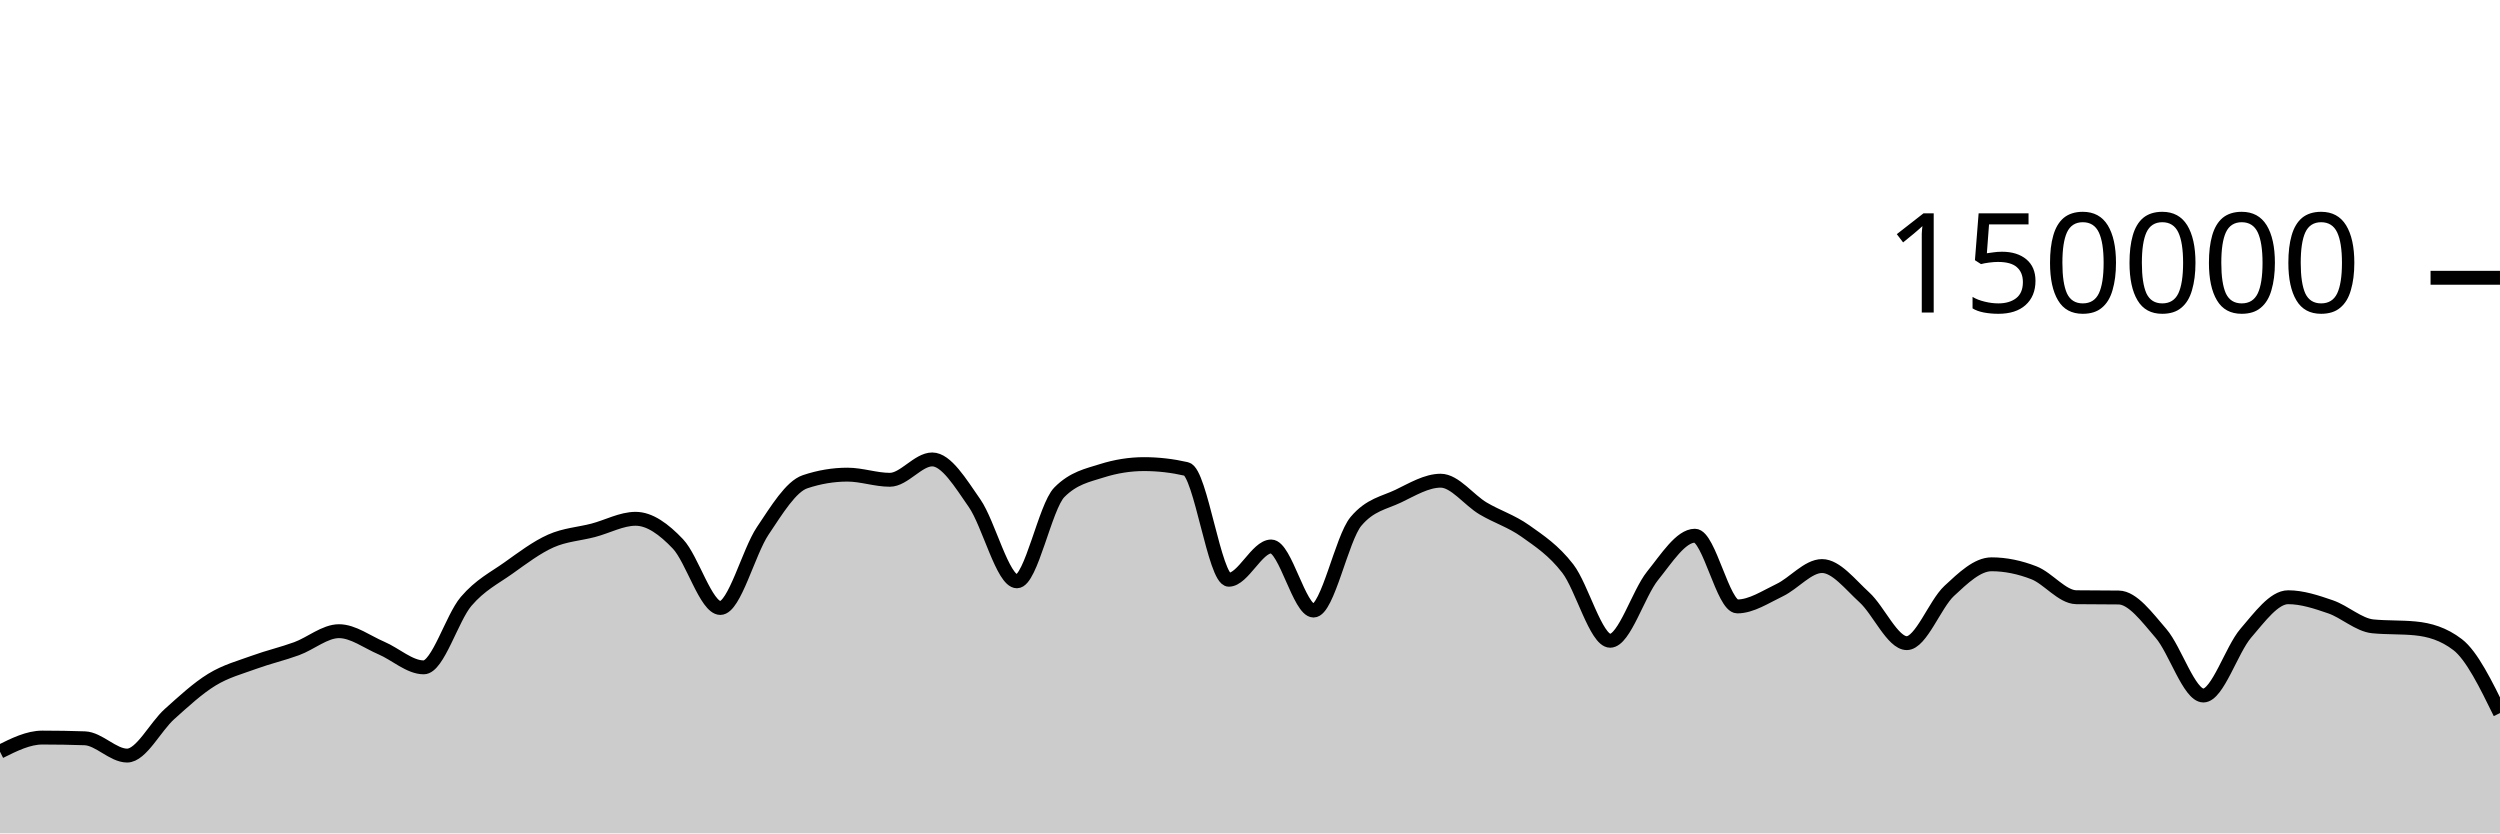
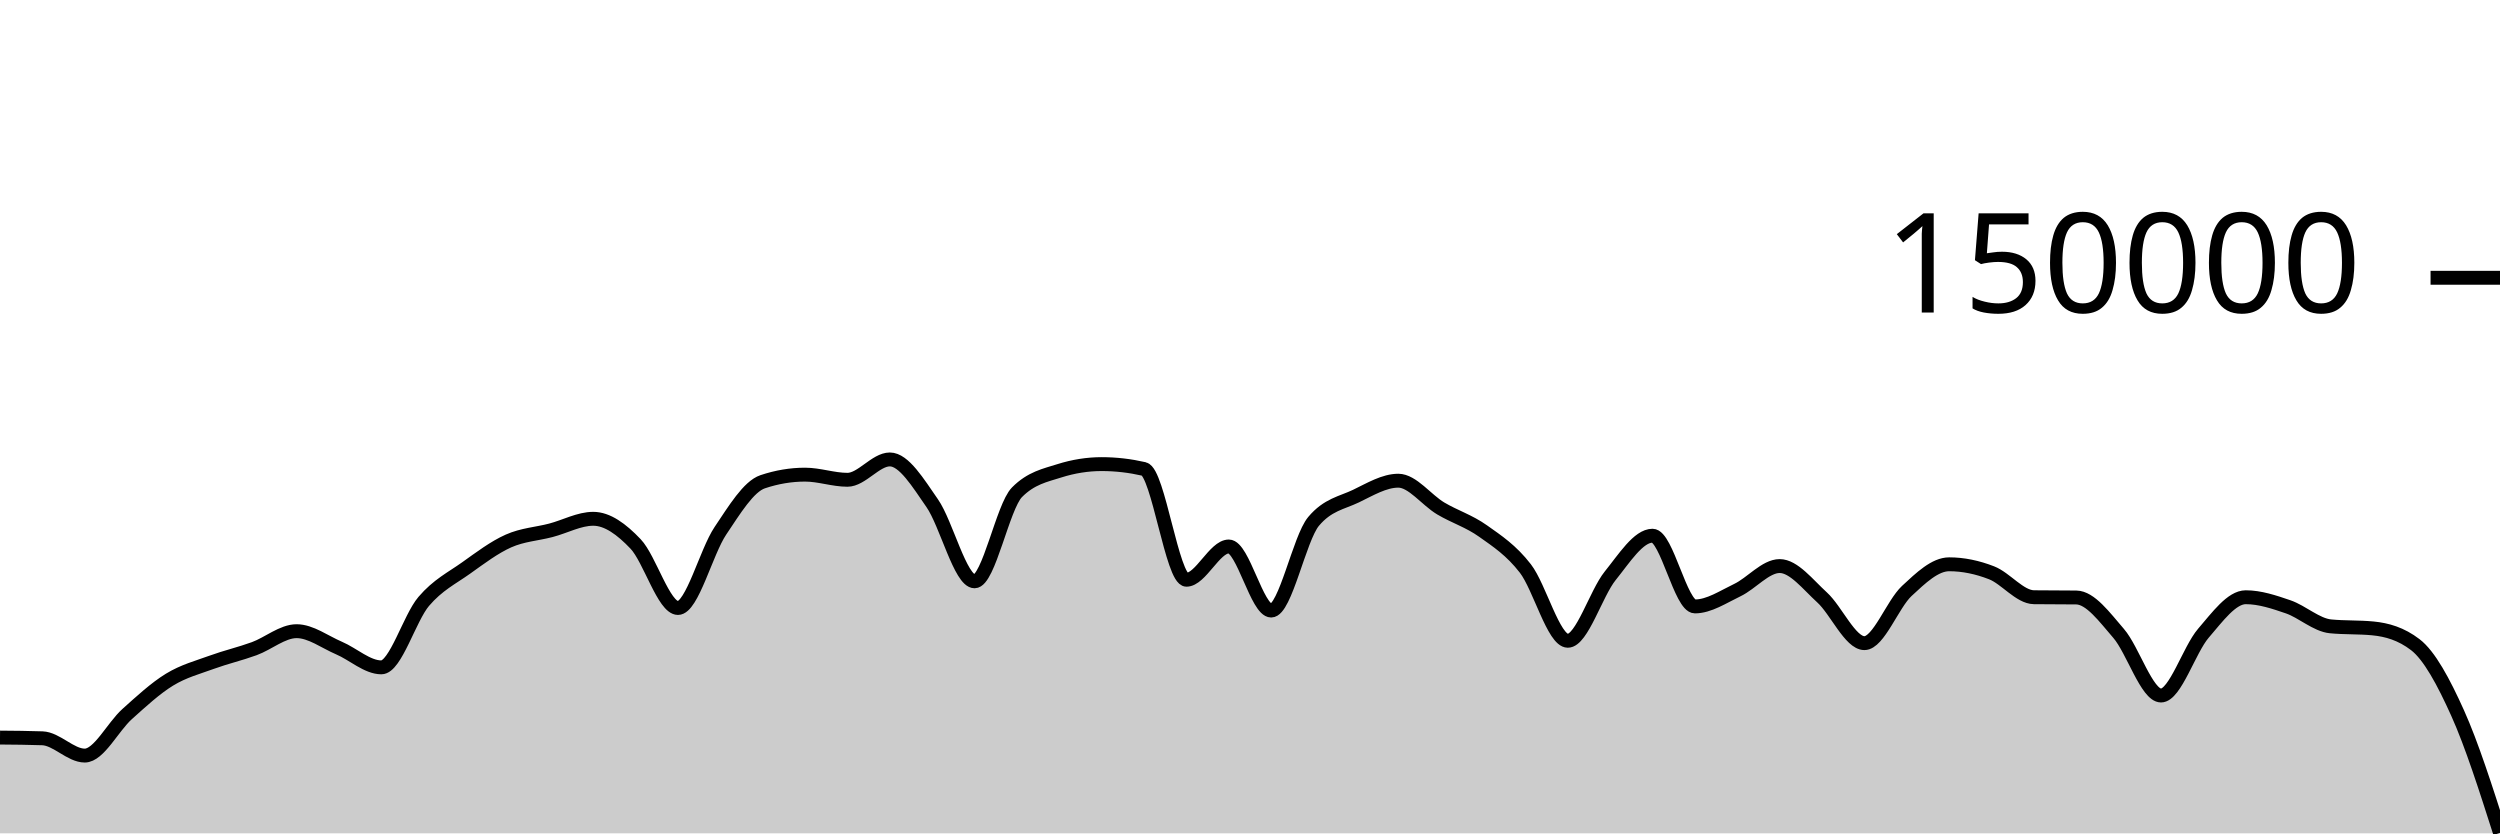
<svg xmlns="http://www.w3.org/2000/svg" viewBox="0 0 180 60">
  <g transform="translate(0,20)">
-     <path class="area" fill="rgba(0, 0, 0, 0.2)" d="M0,34.121C1.017,33.613,2.034,33.105,3.051,33.105C4.068,33.105,5.085,33.122,6.102,33.157C7.119,33.192,8.136,34.402,9.153,34.402C10.169,34.402,11.186,32.324,12.203,31.413C13.22,30.502,14.237,29.559,15.254,28.937C16.271,28.314,17.288,28.051,18.305,27.679C19.322,27.308,20.339,27.077,21.356,26.705C22.373,26.332,23.39,25.445,24.407,25.445C25.424,25.445,26.441,26.224,27.458,26.658C28.475,27.092,29.492,28.05,30.508,28.05C31.525,28.05,32.542,24.494,33.559,23.302C34.576,22.11,35.593,21.622,36.61,20.897C37.627,20.172,38.644,19.403,39.661,18.951C40.678,18.499,41.695,18.449,42.712,18.183C43.729,17.917,44.746,17.353,45.763,17.353C46.78,17.353,47.797,18.095,48.814,19.165C49.831,20.236,50.847,23.775,51.864,23.775C52.881,23.775,53.898,19.74,54.915,18.225C55.932,16.709,56.949,15.025,57.966,14.685C58.983,14.344,60,14.174,61.017,14.174C62.034,14.174,63.051,14.545,64.068,14.545C65.085,14.545,66.102,13.079,67.119,13.079C68.136,13.079,69.153,14.767,70.169,16.23C71.186,17.692,72.203,21.855,73.22,21.855C74.237,21.855,75.254,16.478,76.271,15.446C77.288,14.415,78.305,14.221,79.322,13.899C80.339,13.577,81.356,13.416,82.373,13.416C83.39,13.416,84.407,13.533,85.424,13.767C86.441,14.002,87.458,21.742,88.475,21.742C89.492,21.742,90.508,19.346,91.525,19.346C92.542,19.346,93.559,23.961,94.576,23.961C95.593,23.961,96.61,18.756,97.627,17.542C98.644,16.328,99.661,16.209,100.678,15.721C101.695,15.232,102.712,14.61,103.729,14.61C104.746,14.61,105.763,16.002,106.78,16.606C107.797,17.21,108.814,17.513,109.831,18.234C110.847,18.956,111.864,19.62,112.881,20.937C113.898,22.254,114.915,26.136,115.932,26.136C116.949,26.136,117.966,22.721,118.983,21.46C120,20.199,121.017,18.571,122.034,18.571C123.051,18.571,124.068,23.663,125.085,23.663C126.102,23.663,127.119,22.974,128.136,22.489C129.153,22.004,130.169,20.755,131.186,20.755C132.203,20.755,133.22,22.087,134.237,23.012C135.254,23.937,136.271,26.306,137.288,26.306C138.305,26.306,139.322,23.496,140.339,22.55C141.356,21.604,142.373,20.629,143.39,20.629C144.407,20.629,145.424,20.845,146.441,21.24C147.458,21.635,148.475,22.987,149.492,23C150.508,23.013,151.525,23.007,152.542,23.02C153.559,23.033,154.576,24.431,155.593,25.607C156.61,26.784,157.627,30.077,158.644,30.077C159.661,30.077,160.678,26.772,161.695,25.593C162.712,24.414,163.729,23.001,164.746,23.001C165.763,23.001,166.78,23.342,167.797,23.691C168.814,24.04,169.831,24.998,170.847,25.097C171.864,25.196,172.881,25.146,173.898,25.245C174.915,25.344,175.932,25.634,176.949,26.413C177.966,27.191,178.983,29.266,180,31.34L180,40C178.983,40,177.966,40,176.949,40C175.932,40,174.915,40,173.898,40C172.881,40,171.864,40,170.847,40C169.831,40,168.814,40,167.797,40C166.78,40,165.763,40,164.746,40C163.729,40,162.712,40,161.695,40C160.678,40,159.661,40,158.644,40C157.627,40,156.61,40,155.593,40C154.576,40,153.559,40,152.542,40C151.525,40,150.508,40,149.492,40C148.475,40,147.458,40,146.441,40C145.424,40,144.407,40,143.39,40C142.373,40,141.356,40,140.339,40C139.322,40,138.305,40,137.288,40C136.271,40,135.254,40,134.237,40C133.22,40,132.203,40,131.186,40C130.169,40,129.153,40,128.136,40C127.119,40,126.102,40,125.085,40C124.068,40,123.051,40,122.034,40C121.017,40,120,40,118.983,40C117.966,40,116.949,40,115.932,40C114.915,40,113.898,40,112.881,40C111.864,40,110.847,40,109.831,40C108.814,40,107.797,40,106.78,40C105.763,40,104.746,40,103.729,40C102.712,40,101.695,40,100.678,40C99.661,40,98.644,40,97.627,40C96.61,40,95.593,40,94.576,40C93.559,40,92.542,40,91.525,40C90.508,40,89.492,40,88.475,40C87.458,40,86.441,40,85.424,40C84.407,40,83.39,40,82.373,40C81.356,40,80.339,40,79.322,40C78.305,40,77.288,40,76.271,40C75.254,40,74.237,40,73.22,40C72.203,40,71.186,40,70.169,40C69.153,40,68.136,40,67.119,40C66.102,40,65.085,40,64.068,40C63.051,40,62.034,40,61.017,40C60,40,58.983,40,57.966,40C56.949,40,55.932,40,54.915,40C53.898,40,52.881,40,51.864,40C50.847,40,49.831,40,48.814,40C47.797,40,46.78,40,45.763,40C44.746,40,43.729,40,42.712,40C41.695,40,40.678,40,39.661,40C38.644,40,37.627,40,36.61,40C35.593,40,34.576,40,33.559,40C32.542,40,31.525,40,30.508,40C29.492,40,28.475,40,27.458,40C26.441,40,25.424,40,24.407,40C23.39,40,22.373,40,21.356,40C20.339,40,19.322,40,18.305,40C17.288,40,16.271,40,15.254,40C14.237,40,13.22,40,12.203,40C11.186,40,10.169,40,9.153,40C8.136,40,7.119,40,6.102,40C5.085,40,4.068,40,3.051,40C2.034,40,1.017,40,0,40Z" />
-     <path class="line" stroke="black" fill="none" d="M0,34.121C1.017,33.613,2.034,33.105,3.051,33.105C4.068,33.105,5.085,33.122,6.102,33.157C7.119,33.192,8.136,34.402,9.153,34.402C10.169,34.402,11.186,32.324,12.203,31.413C13.22,30.502,14.237,29.559,15.254,28.937C16.271,28.314,17.288,28.051,18.305,27.679C19.322,27.308,20.339,27.077,21.356,26.705C22.373,26.332,23.39,25.445,24.407,25.445C25.424,25.445,26.441,26.224,27.458,26.658C28.475,27.092,29.492,28.05,30.508,28.05C31.525,28.05,32.542,24.494,33.559,23.302C34.576,22.11,35.593,21.622,36.61,20.897C37.627,20.172,38.644,19.403,39.661,18.951C40.678,18.499,41.695,18.449,42.712,18.183C43.729,17.917,44.746,17.353,45.763,17.353C46.78,17.353,47.797,18.095,48.814,19.165C49.831,20.236,50.847,23.775,51.864,23.775C52.881,23.775,53.898,19.74,54.915,18.225C55.932,16.709,56.949,15.025,57.966,14.685C58.983,14.344,60,14.174,61.017,14.174C62.034,14.174,63.051,14.545,64.068,14.545C65.085,14.545,66.102,13.079,67.119,13.079C68.136,13.079,69.153,14.767,70.169,16.23C71.186,17.692,72.203,21.855,73.22,21.855C74.237,21.855,75.254,16.478,76.271,15.446C77.288,14.415,78.305,14.221,79.322,13.899C80.339,13.577,81.356,13.416,82.373,13.416C83.39,13.416,84.407,13.533,85.424,13.767C86.441,14.002,87.458,21.742,88.475,21.742C89.492,21.742,90.508,19.346,91.525,19.346C92.542,19.346,93.559,23.961,94.576,23.961C95.593,23.961,96.61,18.756,97.627,17.542C98.644,16.328,99.661,16.209,100.678,15.721C101.695,15.232,102.712,14.61,103.729,14.61C104.746,14.61,105.763,16.002,106.78,16.606C107.797,17.21,108.814,17.513,109.831,18.234C110.847,18.956,111.864,19.62,112.881,20.937C113.898,22.254,114.915,26.136,115.932,26.136C116.949,26.136,117.966,22.721,118.983,21.46C120,20.199,121.017,18.571,122.034,18.571C123.051,18.571,124.068,23.663,125.085,23.663C126.102,23.663,127.119,22.974,128.136,22.489C129.153,22.004,130.169,20.755,131.186,20.755C132.203,20.755,133.22,22.087,134.237,23.012C135.254,23.937,136.271,26.306,137.288,26.306C138.305,26.306,139.322,23.496,140.339,22.55C141.356,21.604,142.373,20.629,143.39,20.629C144.407,20.629,145.424,20.845,146.441,21.24C147.458,21.635,148.475,22.987,149.492,23C150.508,23.013,151.525,23.007,152.542,23.02C153.559,23.033,154.576,24.431,155.593,25.607C156.61,26.784,157.627,30.077,158.644,30.077C159.661,30.077,160.678,26.772,161.695,25.593C162.712,24.414,163.729,23.001,164.746,23.001C165.763,23.001,166.78,23.342,167.797,23.691C168.814,24.04,169.831,24.998,170.847,25.097C171.864,25.196,172.881,25.146,173.898,25.245C174.915,25.344,175.932,25.634,176.949,26.413C177.966,27.191,178.983,29.266,180,31.34" />
+     <path class="area" fill="rgba(0, 0, 0, 0.2)" d="M0,33.105C1.017,33.113,2.034,33.122,3.051,33.157C4.068,33.192,5.085,34.402,6.102,34.402C7.119,34.402,8.136,32.324,9.153,31.413C10.169,30.502,11.186,29.559,12.203,28.936C13.22,28.314,14.237,28.051,15.254,27.679C16.271,27.308,17.288,27.077,18.305,26.705C19.322,26.332,20.339,25.445,21.356,25.445C22.373,25.445,23.39,26.224,24.407,26.658C25.424,27.092,26.441,28.05,27.458,28.05C28.475,28.05,29.492,24.494,30.508,23.302C31.525,22.11,32.542,21.622,33.559,20.897C34.576,20.172,35.593,19.403,36.61,18.951C37.627,18.499,38.644,18.449,39.661,18.183C40.678,17.917,41.695,17.353,42.712,17.353C43.729,17.353,44.746,18.095,45.763,19.165C46.78,20.236,47.797,23.776,48.814,23.776C49.831,23.776,50.847,19.739,51.864,18.224C52.881,16.709,53.898,15.025,54.915,14.685C55.932,14.344,56.949,14.174,57.966,14.174C58.983,14.174,60,14.545,61.017,14.545C62.034,14.545,63.051,13.079,64.068,13.079C65.085,13.079,66.102,14.767,67.119,16.23C68.136,17.692,69.153,21.855,70.169,21.855C71.186,21.855,72.203,16.478,73.22,15.446C74.237,14.415,75.254,14.221,76.271,13.899C77.288,13.577,78.305,13.416,79.322,13.416C80.339,13.416,81.356,13.533,82.373,13.767C83.39,14.002,84.407,21.742,85.424,21.742C86.441,21.742,87.458,19.346,88.475,19.346C89.492,19.346,90.508,23.961,91.525,23.961C92.542,23.961,93.559,18.756,94.576,17.542C95.593,16.328,96.61,16.209,97.627,15.721C98.644,15.232,99.661,14.61,100.678,14.61C101.695,14.61,102.712,16.002,103.729,16.606C104.746,17.21,105.763,17.513,106.78,18.235C107.797,18.956,108.814,19.62,109.831,20.937C110.847,22.254,111.864,26.136,112.881,26.136C113.898,26.136,114.915,22.721,115.932,21.46C116.949,20.199,117.966,18.571,118.983,18.571C120,18.571,121.017,23.663,122.034,23.663C123.051,23.663,124.068,22.974,125.085,22.489C126.102,22.004,127.119,20.756,128.136,20.756C129.153,20.756,130.169,22.086,131.186,23.011C132.203,23.937,133.22,26.306,134.237,26.306C135.254,26.306,136.271,23.496,137.288,22.55C138.305,21.604,139.322,20.629,140.339,20.629C141.356,20.629,142.373,20.844,143.39,21.24C144.407,21.635,145.424,22.987,146.441,23C147.458,23.013,148.475,23.007,149.492,23.019C150.508,23.032,151.525,24.431,152.542,25.607C153.559,26.784,154.576,30.077,155.593,30.077C156.61,30.077,157.627,26.772,158.644,25.593C159.661,24.413,160.678,23.001,161.695,23.001C162.712,23.001,163.729,23.342,164.746,23.691C165.763,24.041,166.78,24.999,167.797,25.097C168.814,25.196,169.831,25.146,170.847,25.245C171.864,25.343,172.881,25.634,173.898,26.413C174.915,27.191,175.932,29.081,176.949,31.34C177.966,33.599,178.983,36.784,180,39.968L180,40C178.983,40,177.966,40,176.949,40C175.932,40,174.915,40,173.898,40C172.881,40,171.864,40,170.847,40C169.831,40,168.814,40,167.797,40C166.78,40,165.763,40,164.746,40C163.729,40,162.712,40,161.695,40C160.678,40,159.661,40,158.644,40C157.627,40,156.61,40,155.593,40C154.576,40,153.559,40,152.542,40C151.525,40,150.508,40,149.492,40C148.475,40,147.458,40,146.441,40C145.424,40,144.407,40,143.39,40C142.373,40,141.356,40,140.339,40C139.322,40,138.305,40,137.288,40C136.271,40,135.254,40,134.237,40C133.22,40,132.203,40,131.186,40C130.169,40,129.153,40,128.136,40C127.119,40,126.102,40,125.085,40C124.068,40,123.051,40,122.034,40C121.017,40,120,40,118.983,40C117.966,40,116.949,40,115.932,40C114.915,40,113.898,40,112.881,40C111.864,40,110.847,40,109.831,40C108.814,40,107.797,40,106.78,40C105.763,40,104.746,40,103.729,40C102.712,40,101.695,40,100.678,40C99.661,40,98.644,40,97.627,40C96.61,40,95.593,40,94.576,40C93.559,40,92.542,40,91.525,40C90.508,40,89.492,40,88.475,40C87.458,40,86.441,40,85.424,40C84.407,40,83.39,40,82.373,40C81.356,40,80.339,40,79.322,40C78.305,40,77.288,40,76.271,40C75.254,40,74.237,40,73.22,40C72.203,40,71.186,40,70.169,40C69.153,40,68.136,40,67.119,40C66.102,40,65.085,40,64.068,40C63.051,40,62.034,40,61.017,40C60,40,58.983,40,57.966,40C56.949,40,55.932,40,54.915,40C53.898,40,52.881,40,51.864,40C50.847,40,49.831,40,48.814,40C47.797,40,46.78,40,45.763,40C44.746,40,43.729,40,42.712,40C41.695,40,40.678,40,39.661,40C38.644,40,37.627,40,36.61,40C35.593,40,34.576,40,33.559,40C32.542,40,31.525,40,30.508,40C29.492,40,28.475,40,27.458,40C26.441,40,25.424,40,24.407,40C23.39,40,22.373,40,21.356,40C20.339,40,19.322,40,18.305,40C17.288,40,16.271,40,15.254,40C14.237,40,13.22,40,12.203,40C11.186,40,10.169,40,9.153,40C8.136,40,7.119,40,6.102,40C5.085,40,4.068,40,3.051,40C2.034,40,1.017,40,0,40Z" />
+     <path class="line" stroke="black" fill="none" d="M0,33.105C1.017,33.113,2.034,33.122,3.051,33.157C4.068,33.192,5.085,34.402,6.102,34.402C7.119,34.402,8.136,32.324,9.153,31.413C10.169,30.502,11.186,29.559,12.203,28.936C13.22,28.314,14.237,28.051,15.254,27.679C16.271,27.308,17.288,27.077,18.305,26.705C19.322,26.332,20.339,25.445,21.356,25.445C22.373,25.445,23.39,26.224,24.407,26.658C25.424,27.092,26.441,28.05,27.458,28.05C28.475,28.05,29.492,24.494,30.508,23.302C31.525,22.11,32.542,21.622,33.559,20.897C34.576,20.172,35.593,19.403,36.61,18.951C37.627,18.499,38.644,18.449,39.661,18.183C40.678,17.917,41.695,17.353,42.712,17.353C43.729,17.353,44.746,18.095,45.763,19.165C46.78,20.236,47.797,23.776,48.814,23.776C49.831,23.776,50.847,19.739,51.864,18.224C52.881,16.709,53.898,15.025,54.915,14.685C55.932,14.344,56.949,14.174,57.966,14.174C58.983,14.174,60,14.545,61.017,14.545C62.034,14.545,63.051,13.079,64.068,13.079C65.085,13.079,66.102,14.767,67.119,16.23C68.136,17.692,69.153,21.855,70.169,21.855C71.186,21.855,72.203,16.478,73.22,15.446C74.237,14.415,75.254,14.221,76.271,13.899C77.288,13.577,78.305,13.416,79.322,13.416C80.339,13.416,81.356,13.533,82.373,13.767C83.39,14.002,84.407,21.742,85.424,21.742C86.441,21.742,87.458,19.346,88.475,19.346C89.492,19.346,90.508,23.961,91.525,23.961C92.542,23.961,93.559,18.756,94.576,17.542C95.593,16.328,96.61,16.209,97.627,15.721C98.644,15.232,99.661,14.61,100.678,14.61C101.695,14.61,102.712,16.002,103.729,16.606C104.746,17.21,105.763,17.513,106.78,18.235C107.797,18.956,108.814,19.62,109.831,20.937C110.847,22.254,111.864,26.136,112.881,26.136C113.898,26.136,114.915,22.721,115.932,21.46C116.949,20.199,117.966,18.571,118.983,18.571C120,18.571,121.017,23.663,122.034,23.663C123.051,23.663,124.068,22.974,125.085,22.489C126.102,22.004,127.119,20.756,128.136,20.756C129.153,20.756,130.169,22.086,131.186,23.011C132.203,23.937,133.22,26.306,134.237,26.306C135.254,26.306,136.271,23.496,137.288,22.55C138.305,21.604,139.322,20.629,140.339,20.629C141.356,20.629,142.373,20.844,143.39,21.24C144.407,21.635,145.424,22.987,146.441,23C147.458,23.013,148.475,23.007,149.492,23.019C150.508,23.032,151.525,24.431,152.542,25.607C153.559,26.784,154.576,30.077,155.593,30.077C156.61,30.077,157.627,26.772,158.644,25.593C159.661,24.413,160.678,23.001,161.695,23.001C162.712,23.001,163.729,23.342,164.746,23.691C165.763,24.041,166.78,24.999,167.797,25.097C168.814,25.196,169.831,25.146,170.847,25.245C171.864,25.343,172.881,25.634,173.898,26.413C174.915,27.191,175.932,29.081,176.949,31.34C177.966,33.599,178.983,36.784,180,39.968" />
    <path class="axis-ceiling" stroke-width="1" stroke="black" fill="none" d="M175,0L180,0" />
    <text class="axis-ceiling-label" font-family="sans-serif" text-anchor="end" font-size="10px" x="170" y="2.5">150000</text>
  </g>
</svg>
